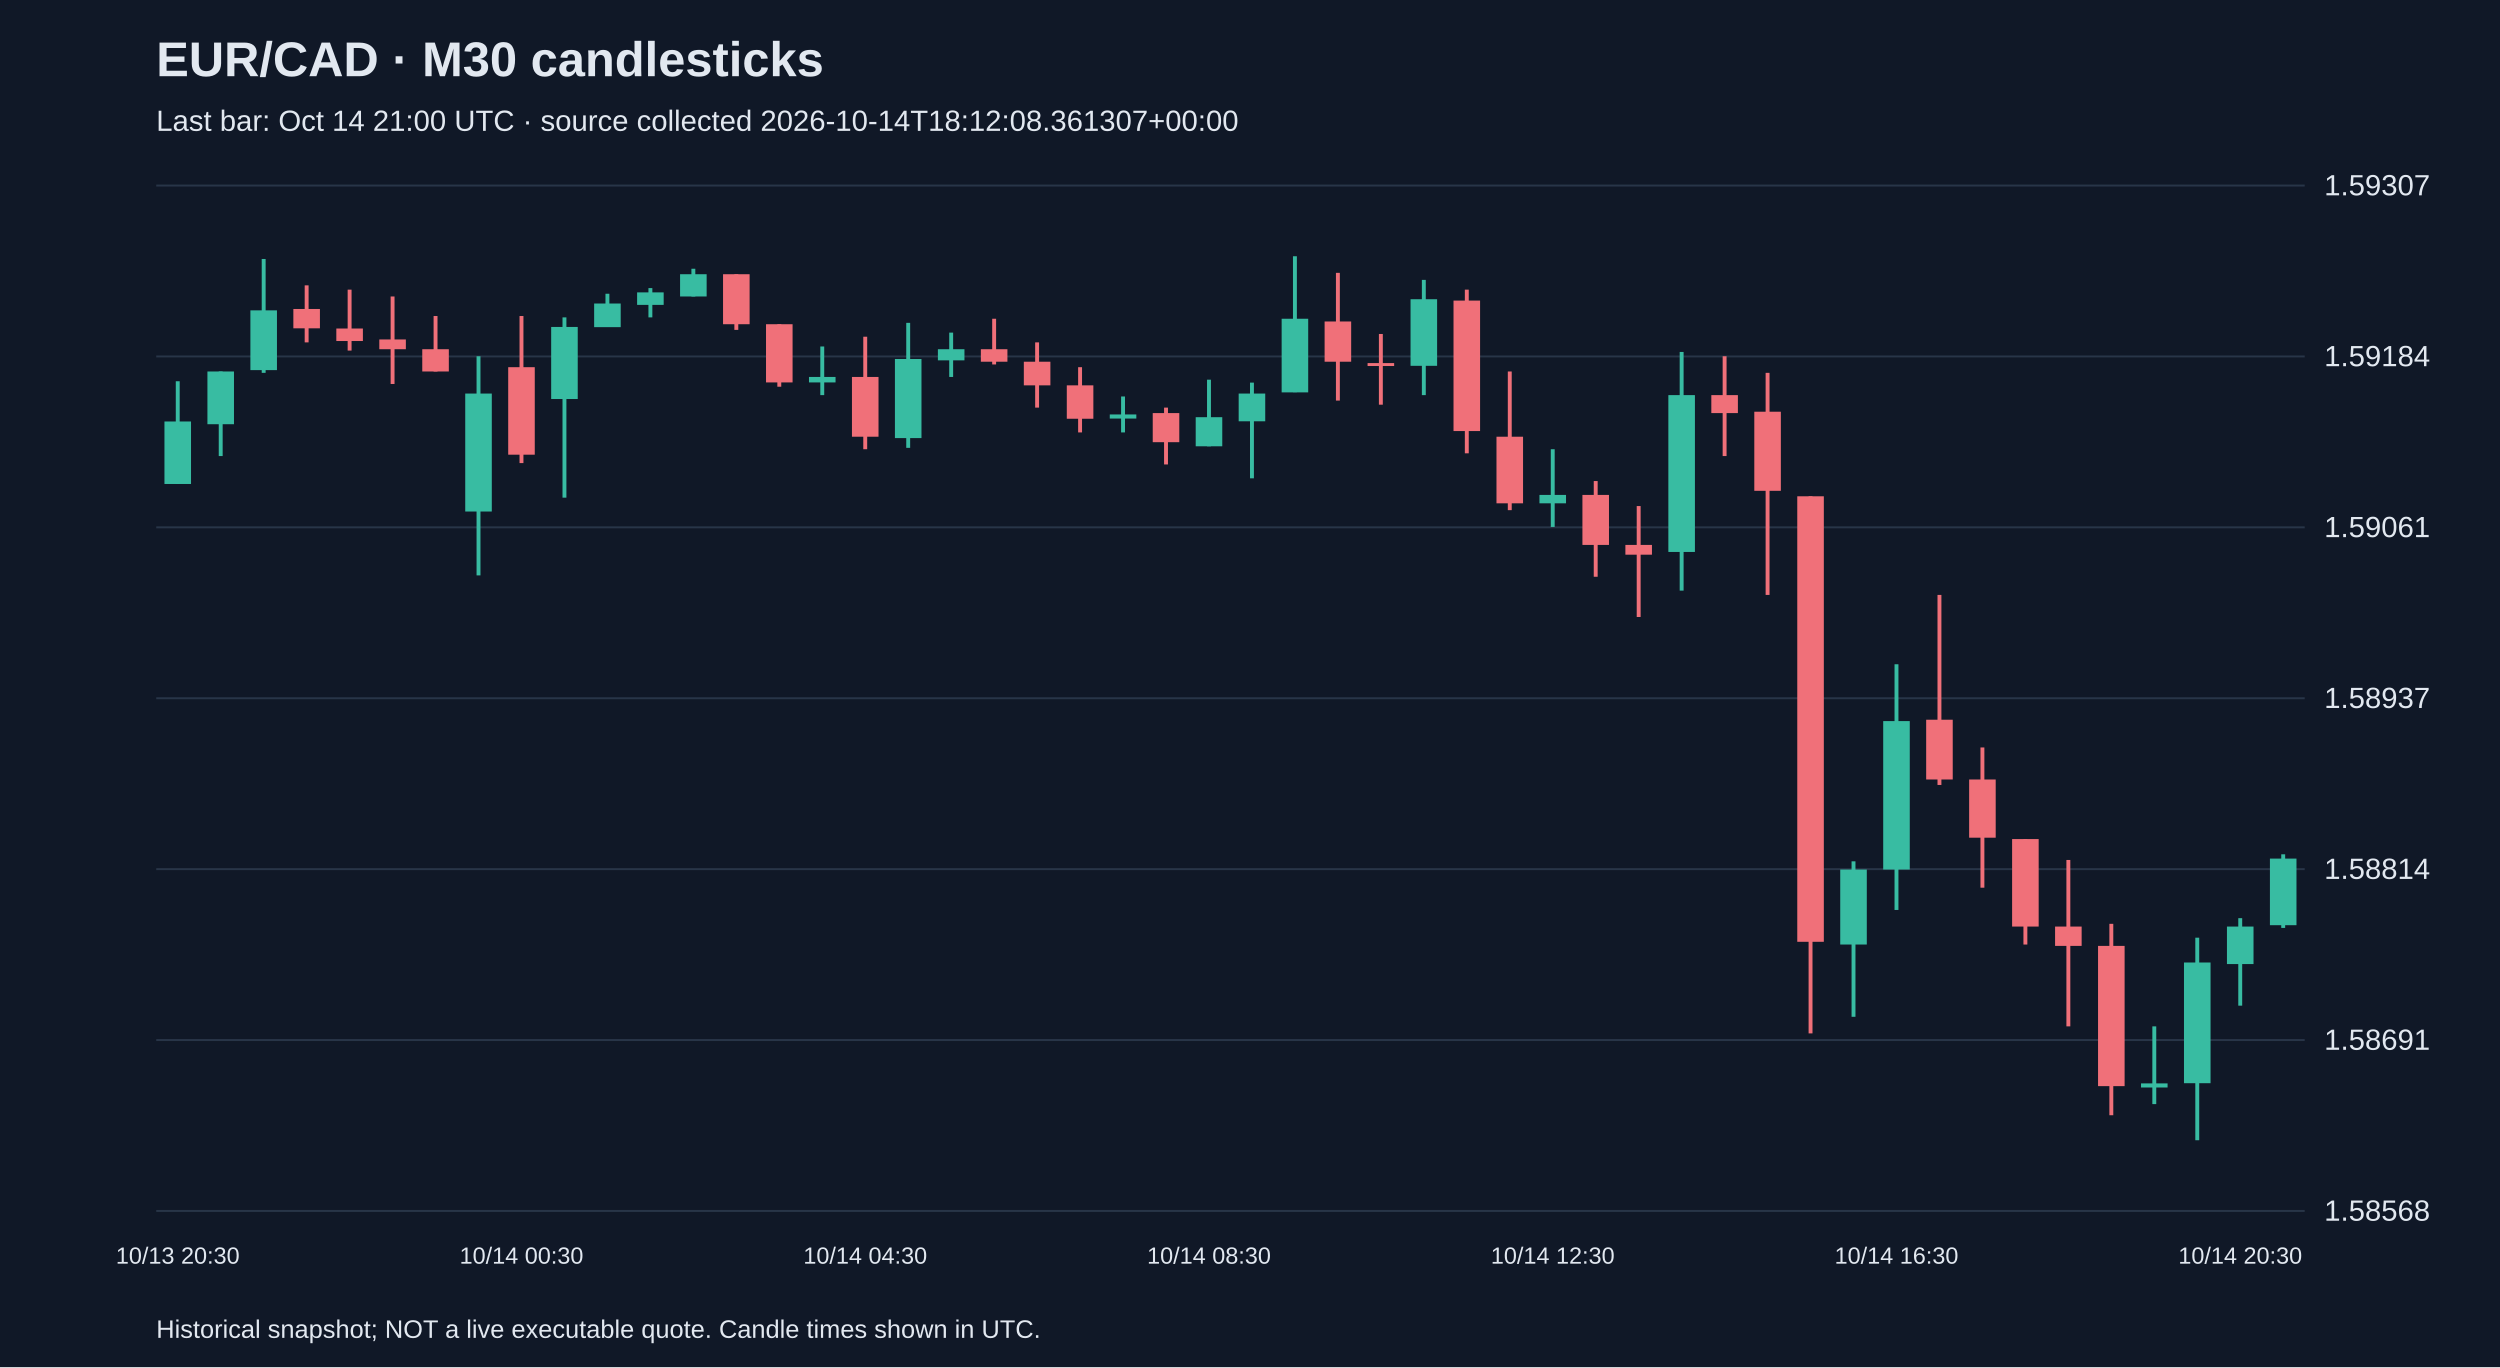
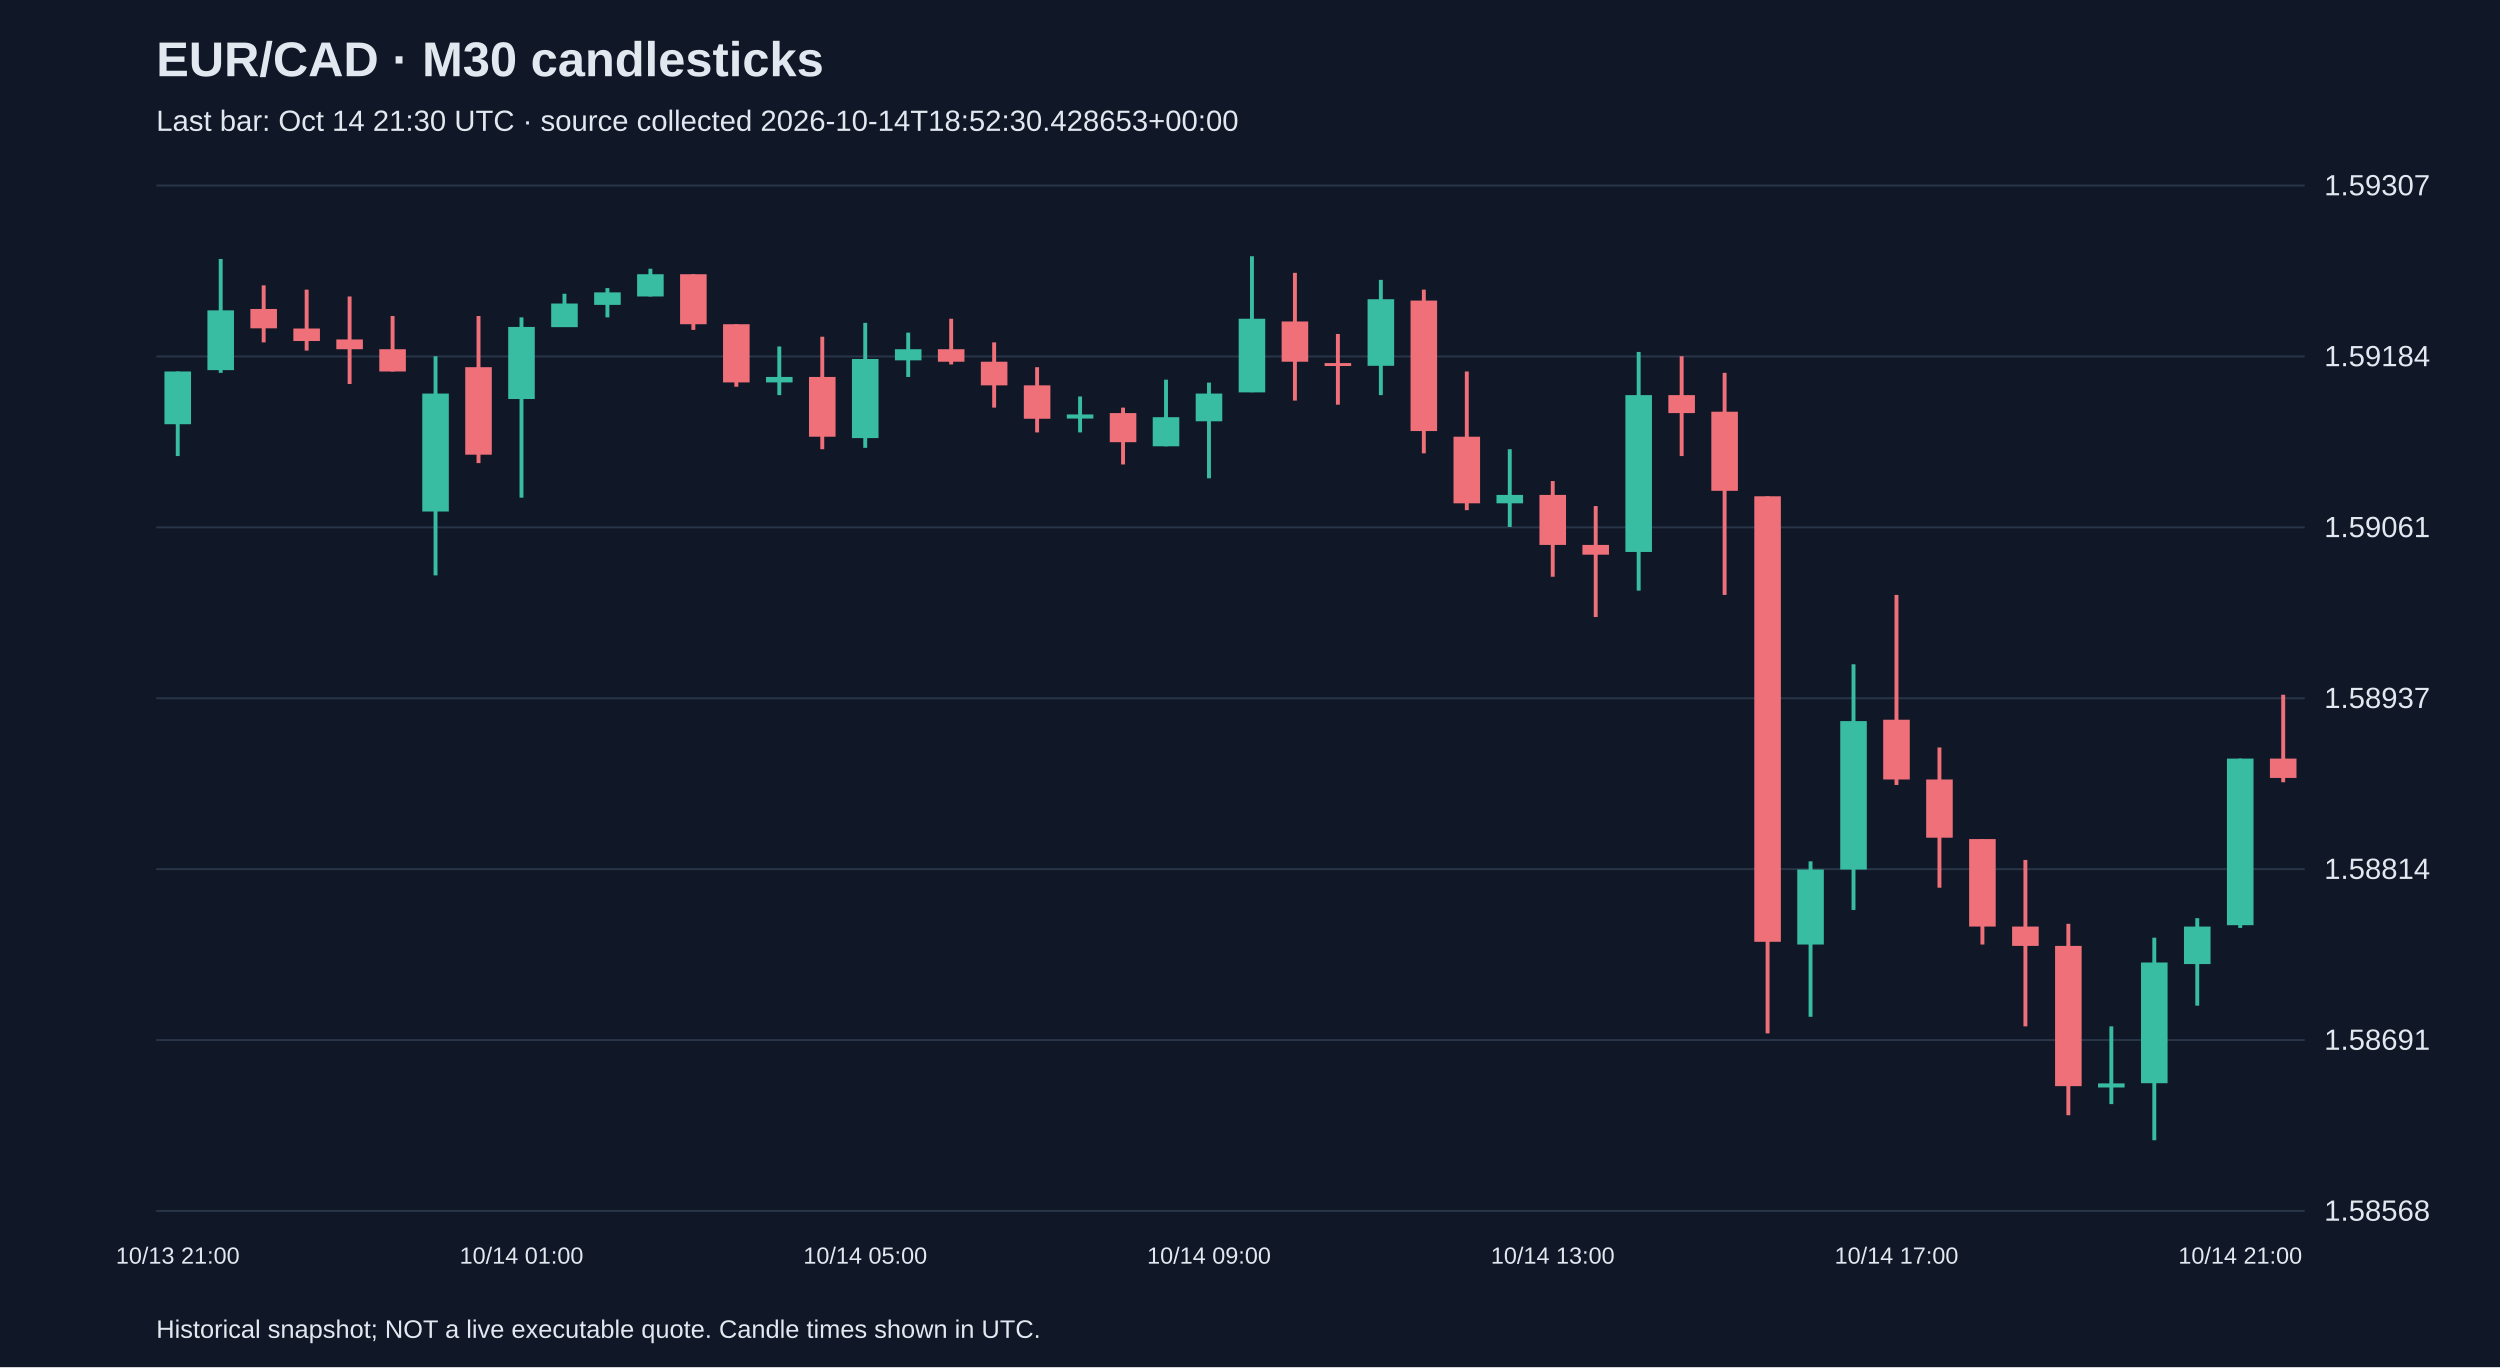
<svg xmlns="http://www.w3.org/2000/svg" viewBox="0 0 1280 700">
  <rect width="100%" height="100%" fill="#101827" />
  <style>text{font-family:Arial,sans-serif;fill:#e2e8f0}</style>
  <text x="80" y="39" font-size="25" font-weight="bold">EUR/CAD · M30 candlesticks</text>
-   <text x="80" y="67" font-size="15" fill="#a6b1c5">Last bar: Oct 14 21:00 UTC · source collected 2026-10-14T18:12:08.361307+00:00</text>
+   <text x="80" y="67" font-size="15" fill="#a6b1c5">Last bar: Oct 14 21:30 UTC · source collected 2026-10-14T18:52:30.428653+00:00</text>
  <line x1="80" y1="620.0" x2="1180" y2="620.0" stroke="#283548" />
  <text x="1190" y="625.0" font-size="15">1.58568</text>
  <line x1="80" y1="532.5" x2="1180" y2="532.5" stroke="#283548" />
  <text x="1190" y="537.5" font-size="15">1.58691</text>
  <line x1="80" y1="445.0" x2="1180" y2="445.0" stroke="#283548" />
  <text x="1190" y="450.0" font-size="15">1.58814</text>
  <line x1="80" y1="357.5" x2="1180" y2="357.5" stroke="#283548" />
  <text x="1190" y="362.5" font-size="15">1.58937</text>
  <line x1="80" y1="270.0" x2="1180" y2="270.0" stroke="#283548" />
  <text x="1190" y="275.0" font-size="15">1.59061</text>
  <line x1="80" y1="182.5" x2="1180" y2="182.5" stroke="#283548" />
  <text x="1190" y="187.5" font-size="15">1.59184</text>
  <line x1="80" y1="95.0" x2="1180" y2="95.0" stroke="#283548" />
  <text x="1190" y="100.0" font-size="15">1.59307</text>
-   <line x1="91.0" y1="195.2" x2="91.0" y2="247.7" stroke="#38bca2" stroke-width="2" />
-   <rect x="84.2" y="215.8" width="13.6" height="32.0" fill="#38bca2" />
-   <text x="91.0" y="647" text-anchor="middle" font-size="12">10/13 20:30</text>
-   <line x1="113.0" y1="190.2" x2="113.0" y2="233.5" stroke="#38bca2" stroke-width="2" />
-   <rect x="106.2" y="190.2" width="13.6" height="27.0" fill="#38bca2" />
-   <line x1="135.0" y1="132.6" x2="135.0" y2="190.9" stroke="#38bca2" stroke-width="2" />
-   <rect x="128.2" y="158.9" width="13.6" height="30.6" fill="#38bca2" />
-   <line x1="157.0" y1="146.1" x2="157.0" y2="175.3" stroke="#f07079" stroke-width="2" />
-   <rect x="150.2" y="158.2" width="13.6" height="9.9" fill="#f07079" />
-   <line x1="179.0" y1="148.3" x2="179.0" y2="179.5" stroke="#f07079" stroke-width="2" />
-   <rect x="172.2" y="168.2" width="13.6" height="6.4" fill="#f07079" />
-   <line x1="201.0" y1="151.8" x2="201.0" y2="196.6" stroke="#f07079" stroke-width="2" />
-   <rect x="194.2" y="173.8" width="13.6" height="5.0" fill="#f07079" />
-   <line x1="223.0" y1="161.8" x2="223.0" y2="190.2" stroke="#f07079" stroke-width="2" />
-   <rect x="216.2" y="178.8" width="13.6" height="11.4" fill="#f07079" />
-   <line x1="245.0" y1="182.4" x2="245.0" y2="294.6" stroke="#38bca2" stroke-width="2" />
-   <rect x="238.2" y="201.5" width="13.6" height="60.4" fill="#38bca2" />
-   <line x1="267.0" y1="161.8" x2="267.0" y2="237.1" stroke="#f07079" stroke-width="2" />
-   <rect x="260.2" y="188.0" width="13.6" height="44.8" fill="#f07079" />
-   <text x="267.0" y="647" text-anchor="middle" font-size="12">10/14 00:30</text>
-   <line x1="289.0" y1="162.5" x2="289.0" y2="254.8" stroke="#38bca2" stroke-width="2" />
-   <rect x="282.2" y="167.4" width="13.6" height="36.9" fill="#38bca2" />
-   <line x1="311.0" y1="150.4" x2="311.0" y2="167.4" stroke="#38bca2" stroke-width="2" />
-   <rect x="304.2" y="155.4" width="13.6" height="12.1" fill="#38bca2" />
-   <line x1="333.0" y1="147.5" x2="333.0" y2="162.5" stroke="#38bca2" stroke-width="2" />
-   <rect x="326.2" y="149.7" width="13.6" height="6.4" fill="#38bca2" />
-   <line x1="355.0" y1="137.6" x2="355.0" y2="151.8" stroke="#38bca2" stroke-width="2" />
-   <rect x="348.2" y="140.4" width="13.6" height="11.4" fill="#38bca2" />
-   <line x1="377.0" y1="140.4" x2="377.0" y2="168.9" stroke="#f07079" stroke-width="2" />
-   <rect x="370.2" y="140.4" width="13.6" height="25.6" fill="#f07079" />
-   <line x1="399.0" y1="166.0" x2="399.0" y2="198.0" stroke="#f07079" stroke-width="2" />
-   <rect x="392.2" y="166.0" width="13.6" height="29.8" fill="#f07079" />
-   <line x1="421.0" y1="177.4" x2="421.0" y2="202.3" stroke="#38bca2" stroke-width="2" />
-   <rect x="414.2" y="193.0" width="13.6" height="2.8" fill="#38bca2" />
-   <line x1="443.0" y1="172.4" x2="443.0" y2="230.0" stroke="#f07079" stroke-width="2" />
-   <rect x="436.2" y="193.0" width="13.6" height="30.6" fill="#f07079" />
-   <text x="443.0" y="647" text-anchor="middle" font-size="12">10/14 04:30</text>
-   <line x1="465.0" y1="165.3" x2="465.0" y2="229.3" stroke="#38bca2" stroke-width="2" />
-   <rect x="458.2" y="183.8" width="13.6" height="40.5" fill="#38bca2" />
-   <line x1="487.0" y1="170.3" x2="487.0" y2="193.0" stroke="#38bca2" stroke-width="2" />
-   <rect x="480.2" y="178.8" width="13.6" height="5.7" fill="#38bca2" />
-   <line x1="509.0" y1="163.2" x2="509.0" y2="186.6" stroke="#f07079" stroke-width="2" />
-   <rect x="502.2" y="178.8" width="13.6" height="6.4" fill="#f07079" />
-   <line x1="531.0" y1="175.3" x2="531.0" y2="208.7" stroke="#f07079" stroke-width="2" />
-   <rect x="524.2" y="185.2" width="13.6" height="12.1" fill="#f07079" />
-   <line x1="553.0" y1="188.0" x2="553.0" y2="221.4" stroke="#f07079" stroke-width="2" />
-   <rect x="546.2" y="197.3" width="13.6" height="17.1" fill="#f07079" />
-   <line x1="575.0" y1="203.0" x2="575.0" y2="221.4" stroke="#38bca2" stroke-width="2" />
-   <rect x="568.2" y="212.2" width="13.6" height="2.1" fill="#38bca2" />
-   <line x1="597.0" y1="208.7" x2="597.0" y2="237.8" stroke="#f07079" stroke-width="2" />
-   <rect x="590.2" y="211.5" width="13.6" height="14.9" fill="#f07079" />
-   <line x1="619.0" y1="194.4" x2="619.0" y2="228.5" stroke="#38bca2" stroke-width="2" />
-   <rect x="612.2" y="213.6" width="13.6" height="14.9" fill="#38bca2" />
-   <text x="619.0" y="647" text-anchor="middle" font-size="12">10/14 08:30</text>
-   <line x1="641.0" y1="195.9" x2="641.0" y2="244.9" stroke="#38bca2" stroke-width="2" />
-   <rect x="634.2" y="201.5" width="13.6" height="14.2" fill="#38bca2" />
-   <line x1="663.0" y1="131.2" x2="663.0" y2="200.8" stroke="#38bca2" stroke-width="2" />
-   <rect x="656.2" y="163.2" width="13.6" height="37.7" fill="#38bca2" />
-   <line x1="685.0" y1="139.7" x2="685.0" y2="205.1" stroke="#f07079" stroke-width="2" />
-   <rect x="678.2" y="164.6" width="13.6" height="20.6" fill="#f07079" />
-   <line x1="707.0" y1="171.0" x2="707.0" y2="207.2" stroke="#f07079" stroke-width="2" />
-   <rect x="700.2" y="185.9" width="13.6" height="1.5" fill="#f07079" />
-   <line x1="729.0" y1="143.3" x2="729.0" y2="202.3" stroke="#38bca2" stroke-width="2" />
-   <rect x="722.2" y="153.2" width="13.6" height="34.1" fill="#38bca2" />
-   <line x1="751.0" y1="148.3" x2="751.0" y2="232.1" stroke="#f07079" stroke-width="2" />
-   <rect x="744.2" y="153.9" width="13.6" height="66.8" fill="#f07079" />
-   <line x1="773.0" y1="190.2" x2="773.0" y2="261.2" stroke="#f07079" stroke-width="2" />
-   <rect x="766.2" y="223.6" width="13.6" height="34.1" fill="#f07079" />
-   <line x1="795.0" y1="230.0" x2="795.0" y2="269.8" stroke="#38bca2" stroke-width="2" />
-   <rect x="788.2" y="253.4" width="13.6" height="4.3" fill="#38bca2" />
-   <text x="795.0" y="647" text-anchor="middle" font-size="12">10/14 12:30</text>
-   <line x1="817.0" y1="246.3" x2="817.0" y2="295.3" stroke="#f07079" stroke-width="2" />
-   <rect x="810.2" y="253.4" width="13.6" height="25.6" fill="#f07079" />
-   <line x1="839.0" y1="259.1" x2="839.0" y2="315.9" stroke="#f07079" stroke-width="2" />
-   <rect x="832.2" y="279.0" width="13.6" height="5.0" fill="#f07079" />
-   <line x1="861.0" y1="180.2" x2="861.0" y2="302.4" stroke="#38bca2" stroke-width="2" />
-   <rect x="854.2" y="202.3" width="13.6" height="80.3" fill="#38bca2" />
-   <line x1="883.0" y1="182.4" x2="883.0" y2="233.5" stroke="#f07079" stroke-width="2" />
-   <rect x="876.2" y="202.3" width="13.6" height="9.2" fill="#f07079" />
-   <line x1="905.0" y1="190.9" x2="905.0" y2="304.6" stroke="#f07079" stroke-width="2" />
-   <rect x="898.2" y="210.8" width="13.6" height="40.5" fill="#f07079" />
-   <line x1="927.0" y1="254.1" x2="927.0" y2="529.1" stroke="#f07079" stroke-width="2" />
-   <rect x="920.2" y="254.1" width="13.6" height="228.1" fill="#f07079" />
-   <line x1="949.0" y1="441.0" x2="949.0" y2="520.6" stroke="#38bca2" stroke-width="2" />
-   <rect x="942.2" y="445.2" width="13.6" height="38.4" fill="#38bca2" />
-   <line x1="971.0" y1="340.1" x2="971.0" y2="465.9" stroke="#38bca2" stroke-width="2" />
-   <rect x="964.2" y="369.2" width="13.6" height="76.0" fill="#38bca2" />
-   <text x="971.0" y="647" text-anchor="middle" font-size="12">10/14 16:30</text>
-   <line x1="993.0" y1="304.6" x2="993.0" y2="401.9" stroke="#f07079" stroke-width="2" />
-   <rect x="986.2" y="368.5" width="13.6" height="30.6" fill="#f07079" />
-   <line x1="1015.0" y1="382.7" x2="1015.0" y2="454.5" stroke="#f07079" stroke-width="2" />
-   <rect x="1008.2" y="399.1" width="13.6" height="29.8" fill="#f07079" />
-   <line x1="1037.0" y1="429.6" x2="1037.0" y2="483.6" stroke="#f07079" stroke-width="2" />
-   <rect x="1030.2" y="429.6" width="13.6" height="44.8" fill="#f07079" />
-   <line x1="1059.0" y1="440.3" x2="1059.0" y2="525.5" stroke="#f07079" stroke-width="2" />
-   <rect x="1052.2" y="474.4" width="13.6" height="9.9" fill="#f07079" />
-   <line x1="1081.0" y1="473.0" x2="1081.0" y2="571.0" stroke="#f07079" stroke-width="2" />
-   <rect x="1074.2" y="484.3" width="13.6" height="71.8" fill="#f07079" />
-   <line x1="1103.0" y1="525.5" x2="1103.0" y2="565.3" stroke="#38bca2" stroke-width="2" />
-   <rect x="1096.2" y="554.7" width="13.6" height="2.1" fill="#38bca2" />
-   <line x1="1125.0" y1="480.1" x2="1125.0" y2="583.8" stroke="#38bca2" stroke-width="2" />
-   <rect x="1118.2" y="492.8" width="13.6" height="61.8" fill="#38bca2" />
-   <line x1="1147.0" y1="470.1" x2="1147.0" y2="514.9" stroke="#38bca2" stroke-width="2" />
-   <rect x="1140.2" y="474.4" width="13.6" height="19.2" fill="#38bca2" />
-   <text x="1147.0" y="647" text-anchor="middle" font-size="12">10/14 20:30</text>
-   <line x1="1169.0" y1="437.4" x2="1169.0" y2="475.1" stroke="#38bca2" stroke-width="2" />
-   <rect x="1162.2" y="439.6" width="13.6" height="34.1" fill="#38bca2" />
+   <line x1="91.0" y1="190.2" x2="91.0" y2="233.5" stroke="#38bca2" stroke-width="2" />
+   <rect x="84.2" y="190.2" width="13.6" height="27.0" fill="#38bca2" />
+   <text x="91.0" y="647" text-anchor="middle" font-size="12">10/13 21:00</text>
+   <line x1="113.0" y1="132.6" x2="113.0" y2="190.9" stroke="#38bca2" stroke-width="2" />
+   <rect x="106.2" y="158.9" width="13.6" height="30.6" fill="#38bca2" />
+   <line x1="135.0" y1="146.1" x2="135.0" y2="175.3" stroke="#f07079" stroke-width="2" />
+   <rect x="128.2" y="158.2" width="13.6" height="9.9" fill="#f07079" />
+   <line x1="157.0" y1="148.3" x2="157.0" y2="179.5" stroke="#f07079" stroke-width="2" />
+   <rect x="150.2" y="168.2" width="13.6" height="6.4" fill="#f07079" />
+   <line x1="179.0" y1="151.8" x2="179.0" y2="196.6" stroke="#f07079" stroke-width="2" />
+   <rect x="172.2" y="173.8" width="13.6" height="5.0" fill="#f07079" />
+   <line x1="201.0" y1="161.8" x2="201.0" y2="190.2" stroke="#f07079" stroke-width="2" />
+   <rect x="194.2" y="178.8" width="13.6" height="11.4" fill="#f07079" />
+   <line x1="223.0" y1="182.4" x2="223.0" y2="294.6" stroke="#38bca2" stroke-width="2" />
+   <rect x="216.2" y="201.5" width="13.6" height="60.4" fill="#38bca2" />
+   <line x1="245.0" y1="161.8" x2="245.0" y2="237.1" stroke="#f07079" stroke-width="2" />
+   <rect x="238.2" y="188.0" width="13.6" height="44.8" fill="#f07079" />
+   <line x1="267.0" y1="162.5" x2="267.0" y2="254.8" stroke="#38bca2" stroke-width="2" />
+   <rect x="260.2" y="167.4" width="13.6" height="36.9" fill="#38bca2" />
+   <text x="267.0" y="647" text-anchor="middle" font-size="12">10/14 01:00</text>
+   <line x1="289.0" y1="150.4" x2="289.0" y2="167.4" stroke="#38bca2" stroke-width="2" />
+   <rect x="282.2" y="155.4" width="13.6" height="12.1" fill="#38bca2" />
+   <line x1="311.0" y1="147.5" x2="311.0" y2="162.5" stroke="#38bca2" stroke-width="2" />
+   <rect x="304.2" y="149.7" width="13.6" height="6.4" fill="#38bca2" />
+   <line x1="333.0" y1="137.6" x2="333.0" y2="151.8" stroke="#38bca2" stroke-width="2" />
+   <rect x="326.2" y="140.4" width="13.6" height="11.4" fill="#38bca2" />
+   <line x1="355.0" y1="140.4" x2="355.0" y2="168.9" stroke="#f07079" stroke-width="2" />
+   <rect x="348.2" y="140.4" width="13.6" height="25.6" fill="#f07079" />
+   <line x1="377.0" y1="166.0" x2="377.0" y2="198.0" stroke="#f07079" stroke-width="2" />
+   <rect x="370.2" y="166.0" width="13.6" height="29.8" fill="#f07079" />
+   <line x1="399.0" y1="177.4" x2="399.0" y2="202.3" stroke="#38bca2" stroke-width="2" />
+   <rect x="392.2" y="193.0" width="13.6" height="2.8" fill="#38bca2" />
+   <line x1="421.0" y1="172.4" x2="421.0" y2="230.0" stroke="#f07079" stroke-width="2" />
+   <rect x="414.2" y="193.0" width="13.6" height="30.6" fill="#f07079" />
+   <line x1="443.0" y1="165.3" x2="443.0" y2="229.3" stroke="#38bca2" stroke-width="2" />
+   <rect x="436.2" y="183.8" width="13.6" height="40.5" fill="#38bca2" />
+   <text x="443.0" y="647" text-anchor="middle" font-size="12">10/14 05:00</text>
+   <line x1="465.0" y1="170.3" x2="465.0" y2="193.0" stroke="#38bca2" stroke-width="2" />
+   <rect x="458.2" y="178.8" width="13.6" height="5.7" fill="#38bca2" />
+   <line x1="487.0" y1="163.2" x2="487.0" y2="186.6" stroke="#f07079" stroke-width="2" />
+   <rect x="480.2" y="178.8" width="13.6" height="6.4" fill="#f07079" />
+   <line x1="509.0" y1="175.3" x2="509.0" y2="208.7" stroke="#f07079" stroke-width="2" />
+   <rect x="502.2" y="185.2" width="13.6" height="12.1" fill="#f07079" />
+   <line x1="531.0" y1="188.0" x2="531.0" y2="221.4" stroke="#f07079" stroke-width="2" />
+   <rect x="524.2" y="197.3" width="13.6" height="17.1" fill="#f07079" />
+   <line x1="553.0" y1="203.0" x2="553.0" y2="221.4" stroke="#38bca2" stroke-width="2" />
+   <rect x="546.2" y="212.2" width="13.6" height="2.1" fill="#38bca2" />
+   <line x1="575.0" y1="208.7" x2="575.0" y2="237.8" stroke="#f07079" stroke-width="2" />
+   <rect x="568.2" y="211.5" width="13.6" height="14.9" fill="#f07079" />
+   <line x1="597.0" y1="194.4" x2="597.0" y2="228.5" stroke="#38bca2" stroke-width="2" />
+   <rect x="590.2" y="213.6" width="13.6" height="14.9" fill="#38bca2" />
+   <line x1="619.0" y1="195.9" x2="619.0" y2="244.9" stroke="#38bca2" stroke-width="2" />
+   <rect x="612.2" y="201.5" width="13.6" height="14.2" fill="#38bca2" />
+   <text x="619.0" y="647" text-anchor="middle" font-size="12">10/14 09:00</text>
+   <line x1="641.0" y1="131.2" x2="641.0" y2="200.8" stroke="#38bca2" stroke-width="2" />
+   <rect x="634.2" y="163.2" width="13.6" height="37.7" fill="#38bca2" />
+   <line x1="663.0" y1="139.7" x2="663.0" y2="205.1" stroke="#f07079" stroke-width="2" />
+   <rect x="656.2" y="164.6" width="13.6" height="20.6" fill="#f07079" />
+   <line x1="685.0" y1="171.0" x2="685.0" y2="207.2" stroke="#f07079" stroke-width="2" />
+   <rect x="678.2" y="185.9" width="13.6" height="1.5" fill="#f07079" />
+   <line x1="707.0" y1="143.3" x2="707.0" y2="202.3" stroke="#38bca2" stroke-width="2" />
+   <rect x="700.2" y="153.2" width="13.6" height="34.1" fill="#38bca2" />
+   <line x1="729.0" y1="148.3" x2="729.0" y2="232.1" stroke="#f07079" stroke-width="2" />
+   <rect x="722.2" y="153.9" width="13.6" height="66.8" fill="#f07079" />
+   <line x1="751.0" y1="190.2" x2="751.0" y2="261.2" stroke="#f07079" stroke-width="2" />
+   <rect x="744.2" y="223.6" width="13.6" height="34.1" fill="#f07079" />
+   <line x1="773.0" y1="230.0" x2="773.0" y2="269.8" stroke="#38bca2" stroke-width="2" />
+   <rect x="766.2" y="253.4" width="13.6" height="4.3" fill="#38bca2" />
+   <line x1="795.0" y1="246.3" x2="795.0" y2="295.3" stroke="#f07079" stroke-width="2" />
+   <rect x="788.2" y="253.4" width="13.6" height="25.6" fill="#f07079" />
+   <text x="795.0" y="647" text-anchor="middle" font-size="12">10/14 13:00</text>
+   <line x1="817.0" y1="259.1" x2="817.0" y2="315.9" stroke="#f07079" stroke-width="2" />
+   <rect x="810.2" y="279.0" width="13.6" height="5.0" fill="#f07079" />
+   <line x1="839.0" y1="180.2" x2="839.0" y2="302.4" stroke="#38bca2" stroke-width="2" />
+   <rect x="832.2" y="202.3" width="13.6" height="80.3" fill="#38bca2" />
+   <line x1="861.0" y1="182.4" x2="861.0" y2="233.5" stroke="#f07079" stroke-width="2" />
+   <rect x="854.2" y="202.3" width="13.6" height="9.2" fill="#f07079" />
+   <line x1="883.0" y1="190.9" x2="883.0" y2="304.6" stroke="#f07079" stroke-width="2" />
+   <rect x="876.2" y="210.8" width="13.6" height="40.5" fill="#f07079" />
+   <line x1="905.0" y1="254.1" x2="905.0" y2="529.1" stroke="#f07079" stroke-width="2" />
+   <rect x="898.2" y="254.1" width="13.6" height="228.1" fill="#f07079" />
+   <line x1="927.0" y1="441.0" x2="927.0" y2="520.6" stroke="#38bca2" stroke-width="2" />
+   <rect x="920.2" y="445.2" width="13.6" height="38.4" fill="#38bca2" />
+   <line x1="949.0" y1="340.1" x2="949.0" y2="465.9" stroke="#38bca2" stroke-width="2" />
+   <rect x="942.2" y="369.2" width="13.6" height="76.0" fill="#38bca2" />
+   <line x1="971.0" y1="304.6" x2="971.0" y2="401.9" stroke="#f07079" stroke-width="2" />
+   <rect x="964.2" y="368.5" width="13.6" height="30.6" fill="#f07079" />
+   <text x="971.0" y="647" text-anchor="middle" font-size="12">10/14 17:00</text>
+   <line x1="993.0" y1="382.7" x2="993.0" y2="454.5" stroke="#f07079" stroke-width="2" />
+   <rect x="986.2" y="399.1" width="13.6" height="29.8" fill="#f07079" />
+   <line x1="1015.0" y1="429.6" x2="1015.0" y2="483.6" stroke="#f07079" stroke-width="2" />
+   <rect x="1008.2" y="429.6" width="13.6" height="44.8" fill="#f07079" />
+   <line x1="1037.0" y1="440.3" x2="1037.0" y2="525.5" stroke="#f07079" stroke-width="2" />
+   <rect x="1030.2" y="474.4" width="13.6" height="9.9" fill="#f07079" />
+   <line x1="1059.0" y1="473.0" x2="1059.0" y2="571.0" stroke="#f07079" stroke-width="2" />
+   <rect x="1052.2" y="484.3" width="13.6" height="71.8" fill="#f07079" />
+   <line x1="1081.0" y1="525.5" x2="1081.0" y2="565.3" stroke="#38bca2" stroke-width="2" />
+   <rect x="1074.2" y="554.7" width="13.6" height="2.1" fill="#38bca2" />
+   <line x1="1103.0" y1="480.1" x2="1103.0" y2="583.8" stroke="#38bca2" stroke-width="2" />
+   <rect x="1096.2" y="492.8" width="13.6" height="61.8" fill="#38bca2" />
+   <line x1="1125.0" y1="470.1" x2="1125.0" y2="514.9" stroke="#38bca2" stroke-width="2" />
+   <rect x="1118.2" y="474.4" width="13.6" height="19.2" fill="#38bca2" />
+   <line x1="1147.0" y1="388.4" x2="1147.0" y2="475.1" stroke="#38bca2" stroke-width="2" />
+   <rect x="1140.2" y="388.4" width="13.6" height="85.3" fill="#38bca2" />
+   <text x="1147.0" y="647" text-anchor="middle" font-size="12">10/14 21:00</text>
+   <line x1="1169.0" y1="355.7" x2="1169.0" y2="400.5" stroke="#f07079" stroke-width="2" />
+   <rect x="1162.2" y="388.4" width="13.6" height="9.9" fill="#f07079" />
  <text x="80" y="685" font-size="13">Historical snapshot; NOT a live executable quote. Candle times shown in UTC.</text>
</svg>
